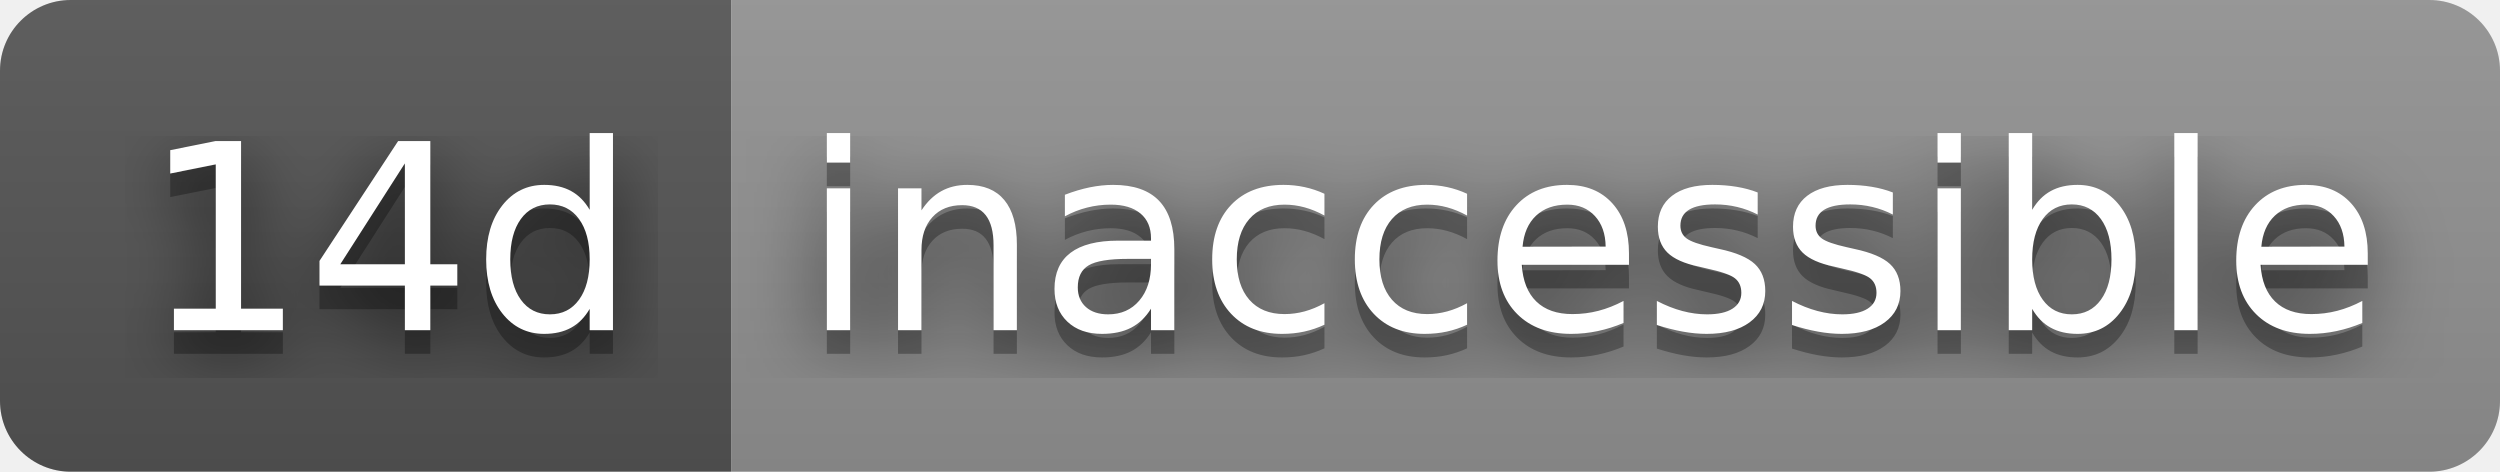
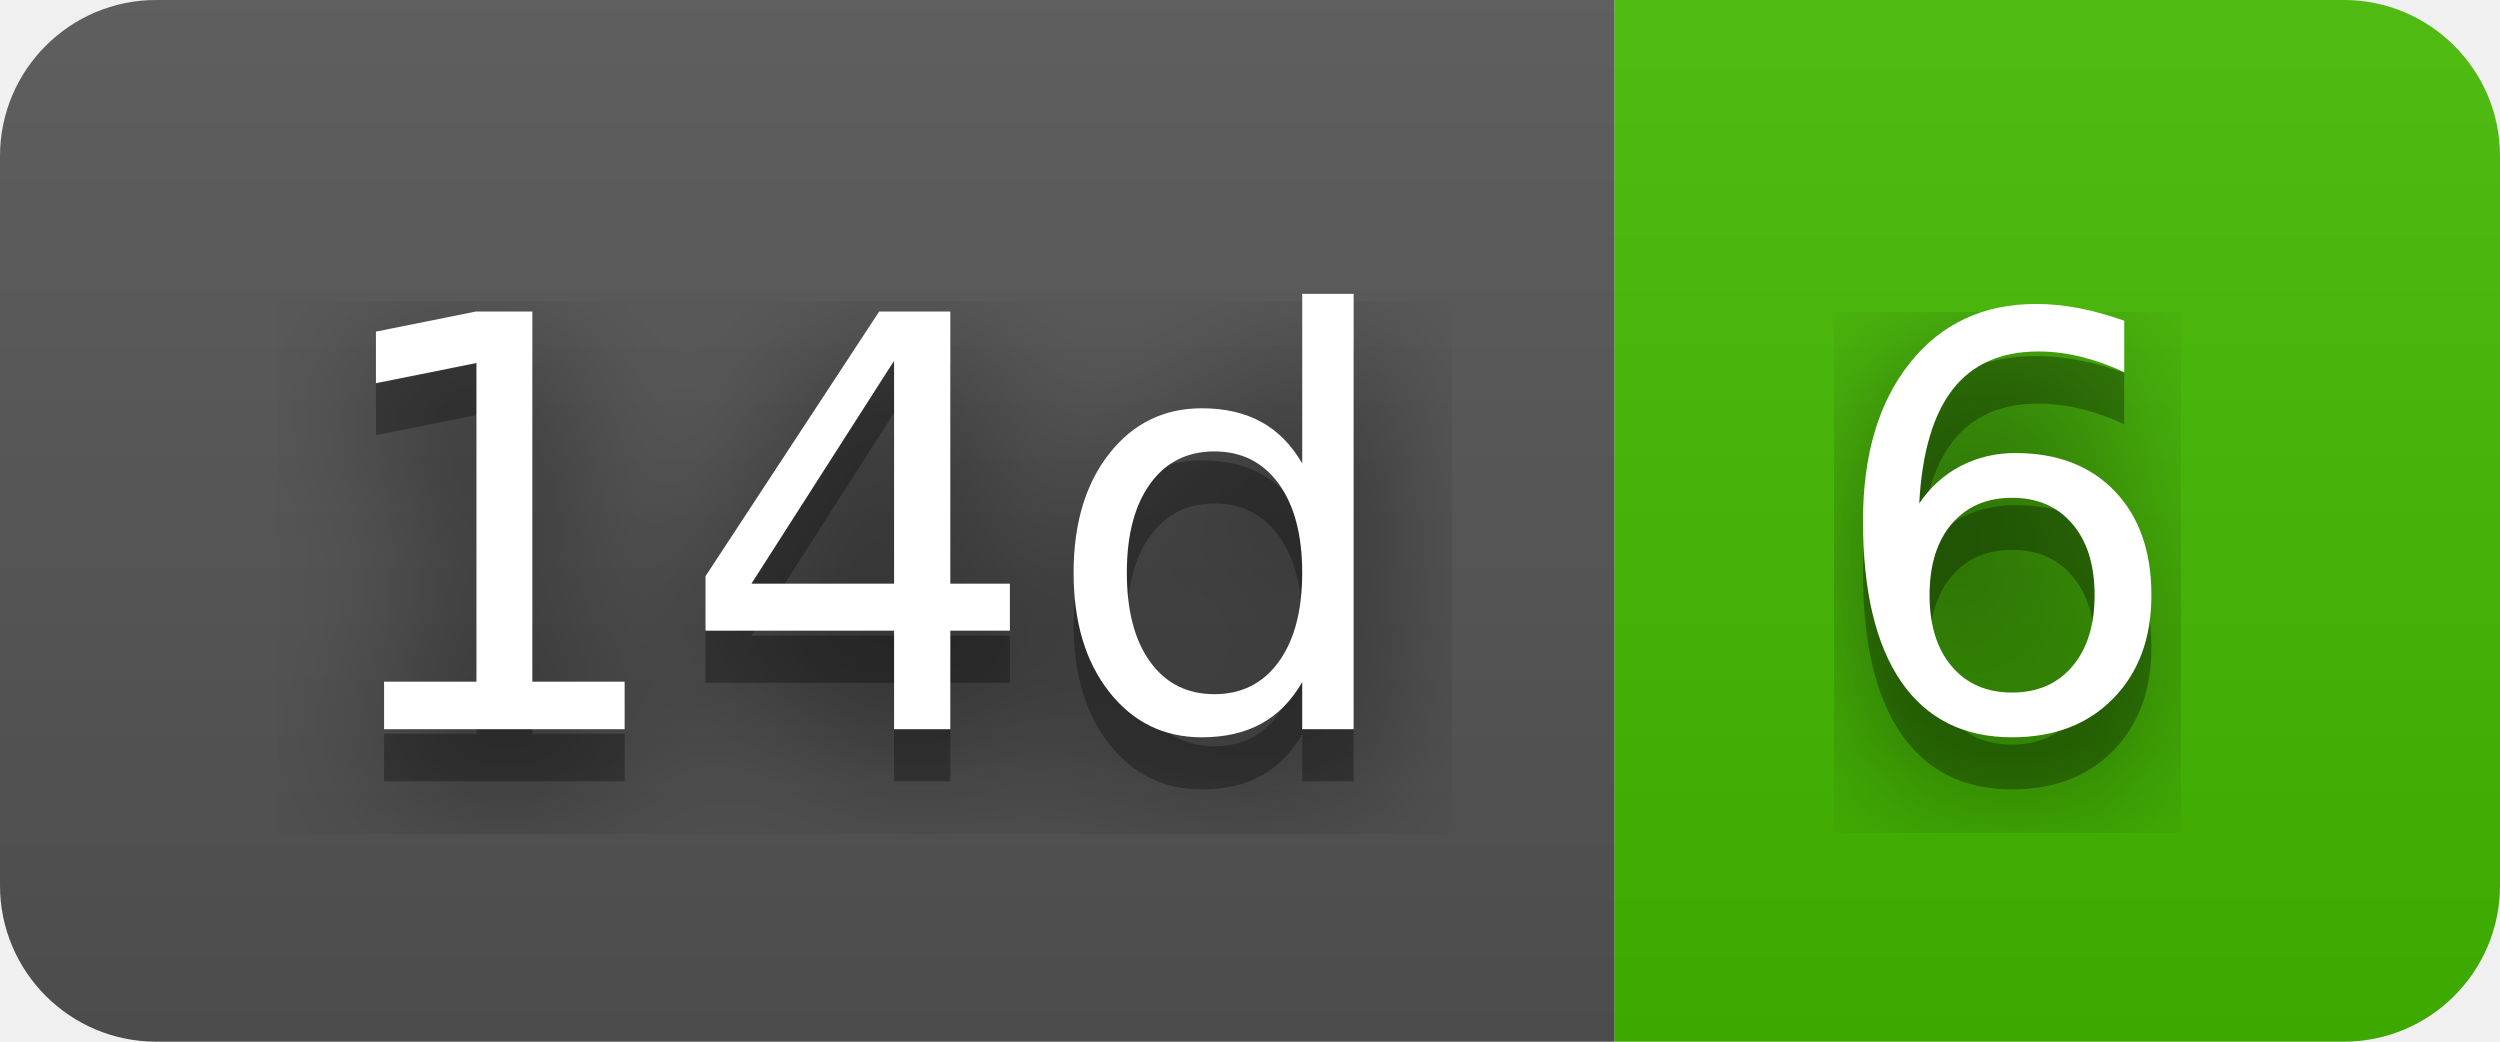
- <svg xmlns="http://www.w3.org/2000/svg" width="106" height="20" role="img" aria-label="14d: inaccessible">
+ <svg xmlns="http://www.w3.org/2000/svg" width="48" height="20" role="img" aria-label="14d: 6">
  <filter id="blur">
    <feGaussianBlur stdDeviation="16" />
  </filter>
  <linearGradient id="s" x2="0" y2="100%">
    <stop offset="0" stop-color="#bbb" stop-opacity=".1" />
    <stop offset="1" stop-opacity=".1" />
  </linearGradient>
  <clipPath id="r">
-     <rect width="106" height="20" rx="3" />
+     <rect width="48" height="20" rx="3" />
  </clipPath>
  <g clip-path="url(#r)">
    <rect width="31" height="20" fill="#555" />
-     <rect x="31" width="75" height="20" fill="#939393" />
-     <rect width="106" height="20" fill="url(#s)" />
+     <rect x="31" width="17" height="20" fill="#4b0" />
+     <rect width="48" height="20" fill="url(#s)" />
  </g>
  <g fill="#fff" text-anchor="middle" font-family="Verdana,Geneva,DejaVu Sans,sans-serif" text-rendering="geometricPrecision" font-size="110">
    <g transform="scale(.1)">
      <g aria-hidden="true" fill="#010101">
        <text x="165" y="150" fill-opacity=".8" filter="url(#blur)" textLength="210">14d</text>
        <text x="165" y="150" fill-opacity=".3" textLength="210">14d</text>
      </g>
      <text x="165" y="140" textLength="210">14d</text>
    </g>
    <g transform="scale(.1)">
      <g aria-hidden="true" fill="#010101">
-         <text x="675" y="150" fill-opacity=".8" filter="url(#blur)" textLength="650">inaccessible</text>
-         <text x="675" y="150" fill-opacity=".3" textLength="650">inaccessible</text>
+         <text x="385" y="150" fill-opacity=".8" filter="url(#blur)" textLength="70">6</text>
+         <text x="385" y="150" fill-opacity=".3" textLength="70">6</text>
      </g>
-       <text x="675" y="140" textLength="650">inaccessible</text>
+       <text x="385" y="140" textLength="70">6</text>
    </g>
  </g>
</svg>
